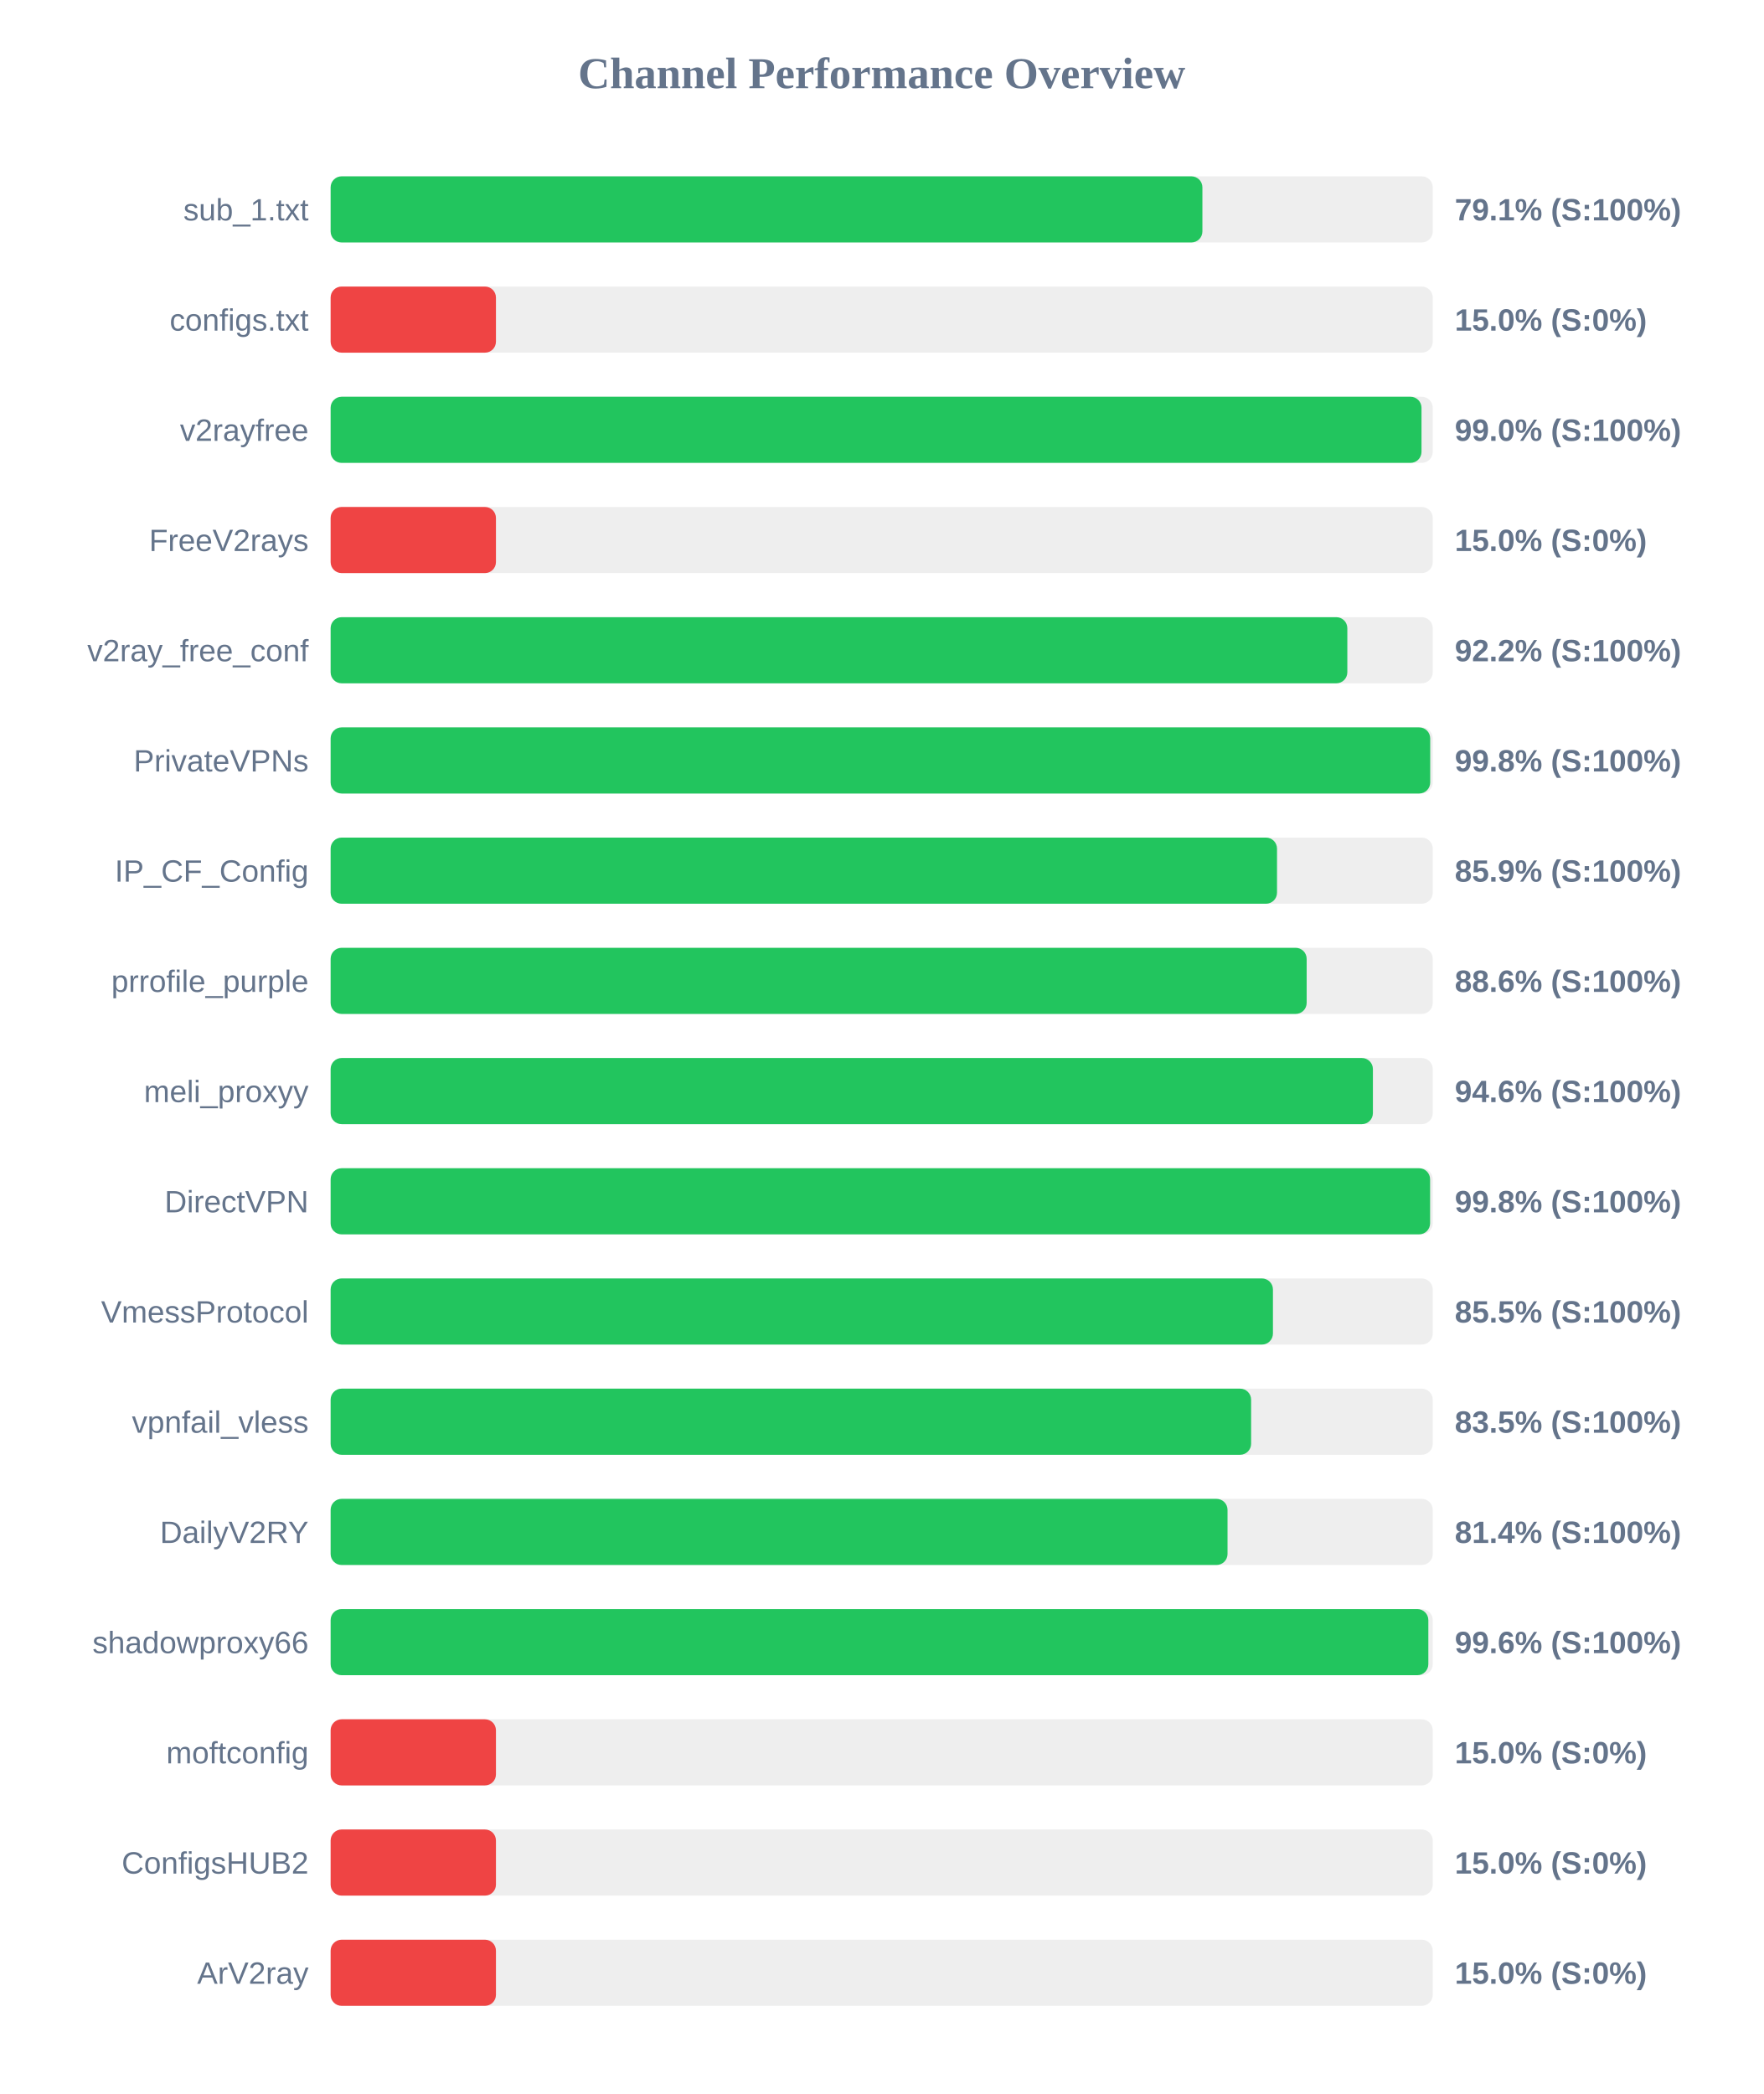
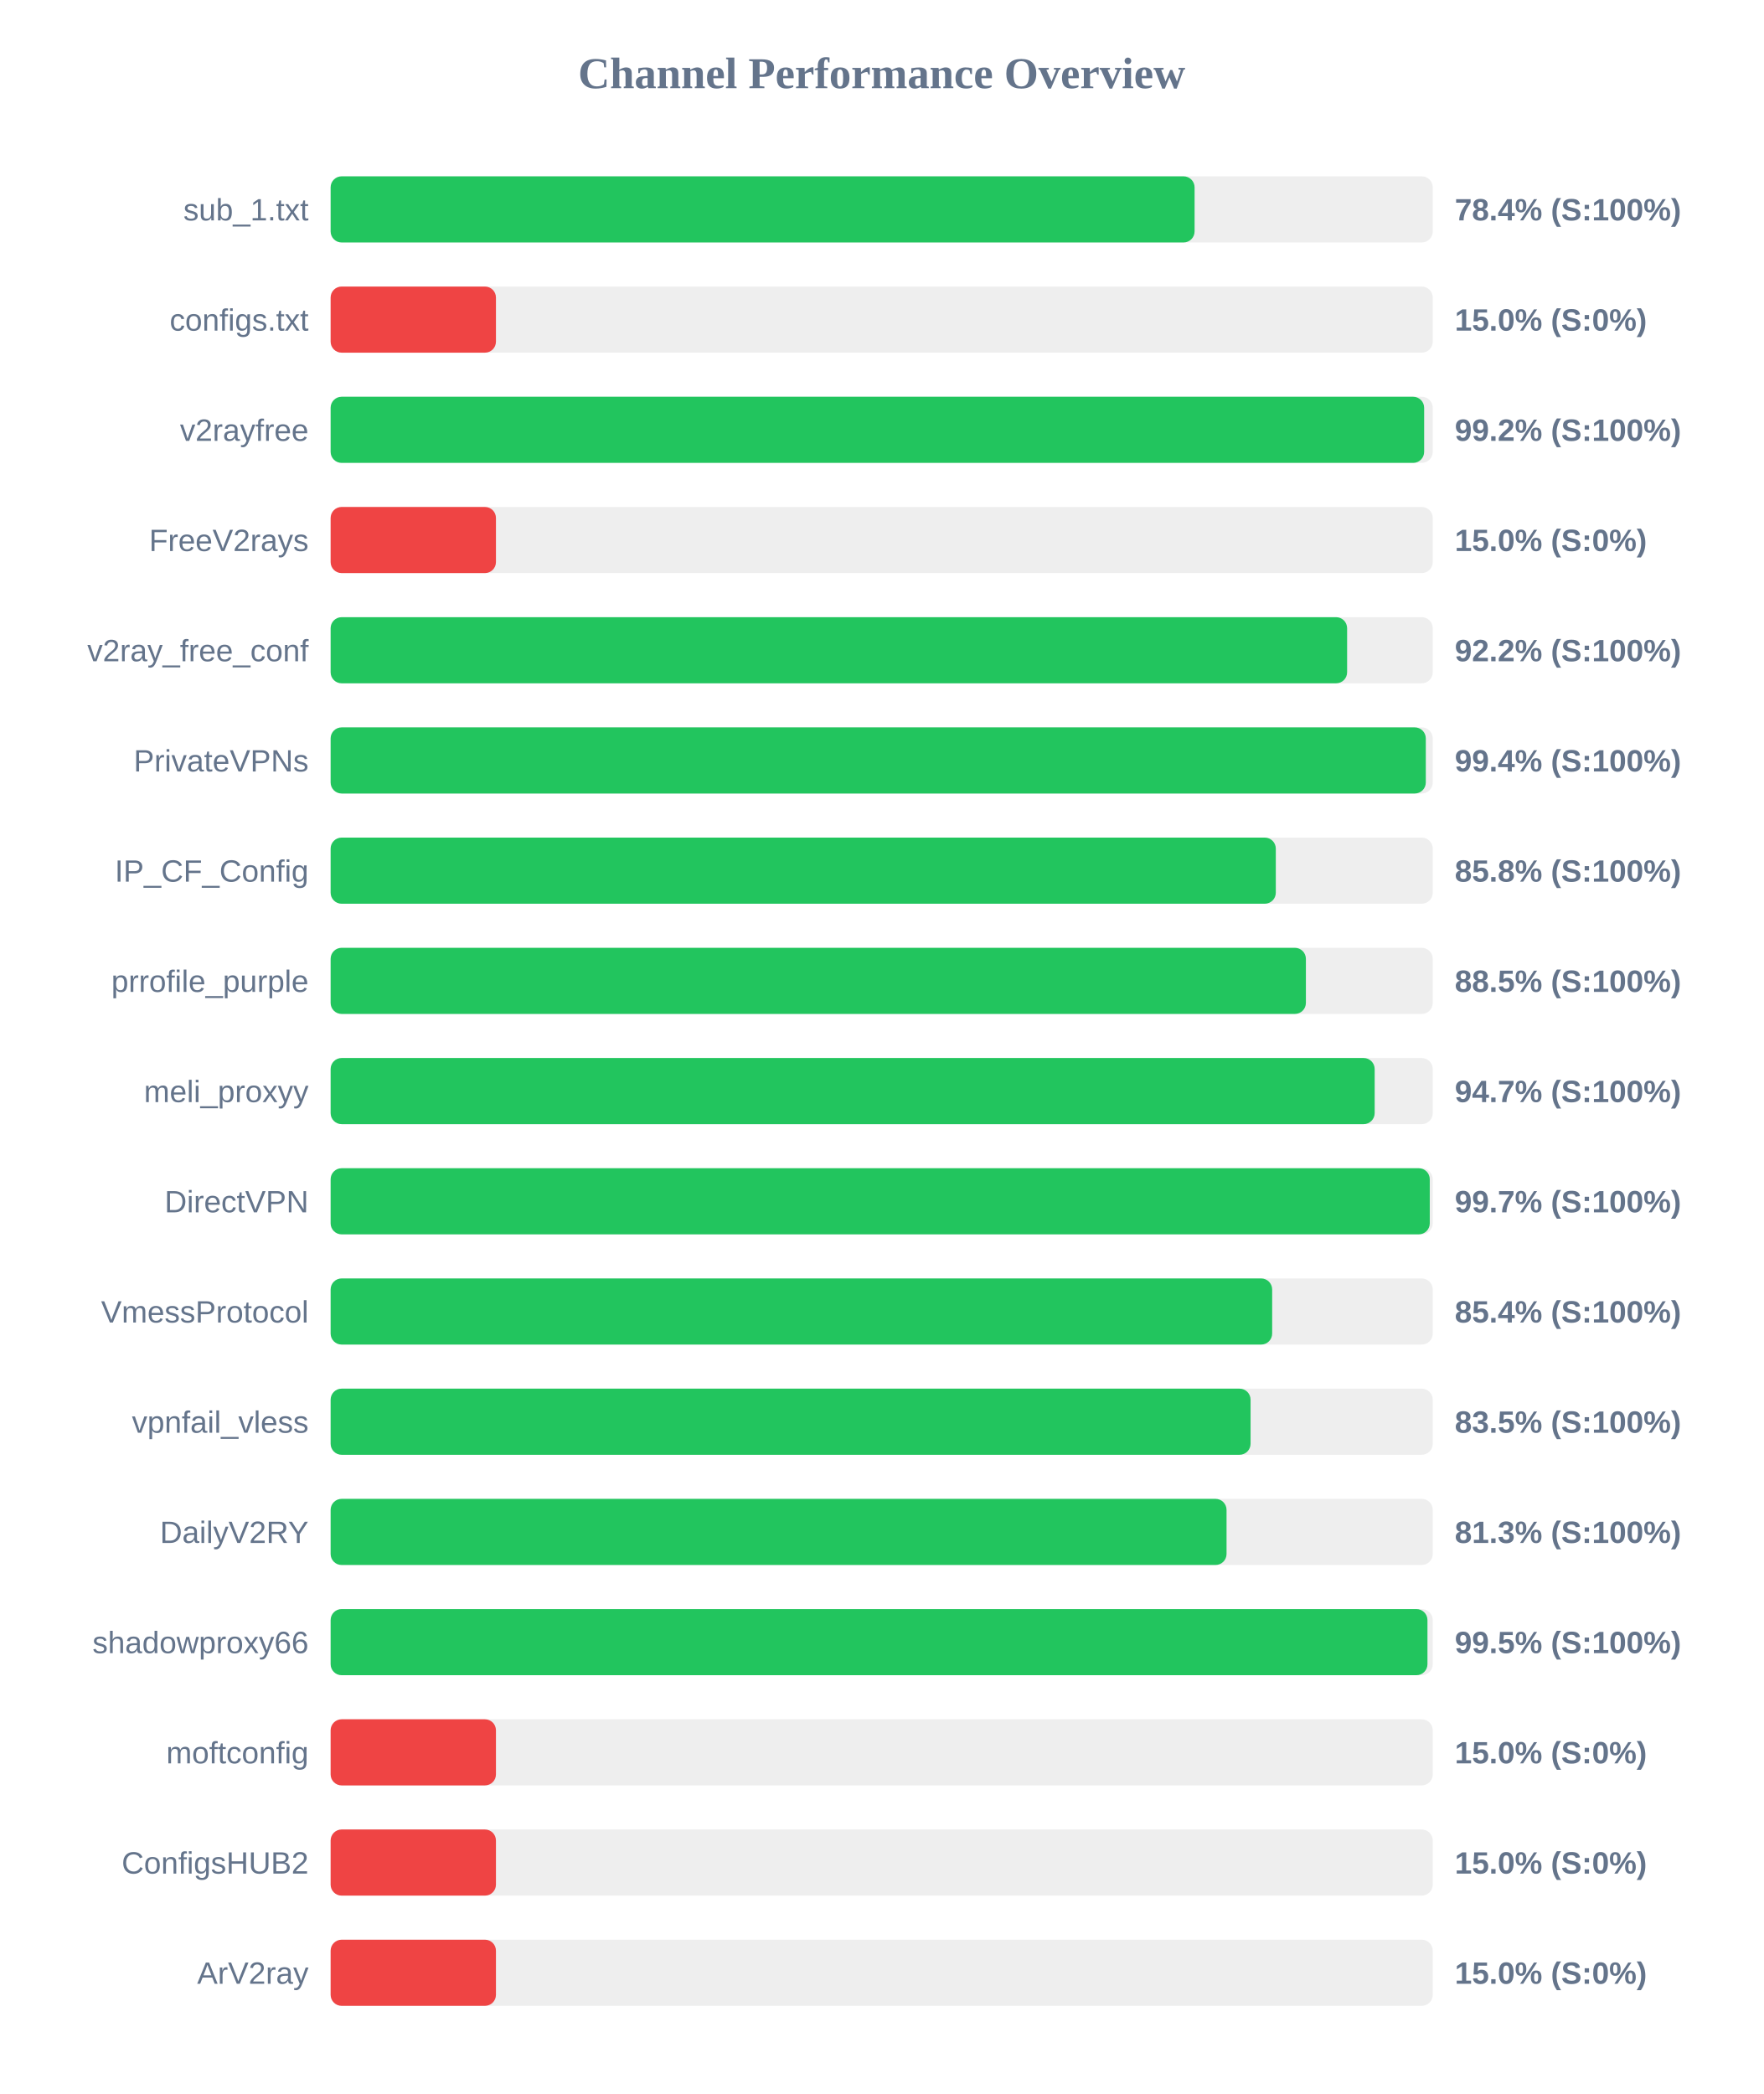
<svg xmlns="http://www.w3.org/2000/svg" width="800" height="950" version="1.1">
  <style>
        .row { font: 14px Arial; fill: #64748b; }
        .score { font: bold 14px Arial; fill: #64748b; }
    </style>
  <text x="400" y="40" text-anchor="middle" font-size="20px" font-weight="bold" fill="#64748b">Channel Performance Overview</text>
  <rect x="150" y="80" width="500" height="30" fill="#eee" rx="5" />
-   <rect x="150" y="80" width="395.5" height="30" fill="#22c55e" rx="5" />
+   <rect x="150" y="80" width="391.95" height="30" fill="#22c55e" rx="5" />
  <text x="140" y="100" text-anchor="end" class="row">sub_1.txt</text>
-   <text x="660" y="100" text-anchor="start" class="score">79.1% (S:100%)</text>
+   <text x="660" y="100" text-anchor="start" class="score">78.4% (S:100%)</text>
  <rect x="150" y="130" width="500" height="30" fill="#eee" rx="5" />
  <rect x="150" y="130" width="75.0" height="30" fill="#ef4444" rx="5" />
  <text x="140" y="150" text-anchor="end" class="row">configs.txt</text>
  <text x="660" y="150" text-anchor="start" class="score">15.0% (S:0%)</text>
  <rect x="150" y="180" width="500" height="30" fill="#eee" rx="5" />
-   <rect x="150" y="180" width="494.9" height="30" fill="#22c55e" rx="5" />
+   <rect x="150" y="180" width="496.1" height="30" fill="#22c55e" rx="5" />
  <text x="140" y="200" text-anchor="end" class="row">v2rayfree</text>
-   <text x="660" y="200" text-anchor="start" class="score">99.0% (S:100%)</text>
+   <text x="660" y="200" text-anchor="start" class="score">99.2% (S:100%)</text>
  <rect x="150" y="230" width="500" height="30" fill="#eee" rx="5" />
  <rect x="150" y="230" width="75.0" height="30" fill="#ef4444" rx="5" />
  <text x="140" y="250" text-anchor="end" class="row">FreeV2rays</text>
  <text x="660" y="250" text-anchor="start" class="score">15.0% (S:0%)</text>
  <rect x="150" y="280" width="500" height="30" fill="#eee" rx="5" />
-   <rect x="150" y="280" width="461.25" height="30" fill="#22c55e" rx="5" />
+   <rect x="150" y="280" width="461.15" height="30" fill="#22c55e" rx="5" />
  <text x="140" y="300" text-anchor="end" class="row">v2ray_free_conf</text>
  <text x="660" y="300" text-anchor="start" class="score">92.2% (S:100%)</text>
  <rect x="150" y="330" width="500" height="30" fill="#eee" rx="5" />
-   <rect x="150" y="330" width="498.85" height="30" fill="#22c55e" rx="5" />
+   <rect x="150" y="330" width="496.85" height="30" fill="#22c55e" rx="5" />
  <text x="140" y="350" text-anchor="end" class="row">PrivateVPNs</text>
-   <text x="660" y="350" text-anchor="start" class="score">99.8% (S:100%)</text>
+   <text x="660" y="350" text-anchor="start" class="score">99.4% (S:100%)</text>
  <rect x="150" y="380" width="500" height="30" fill="#eee" rx="5" />
-   <rect x="150" y="380" width="429.35" height="30" fill="#22c55e" rx="5" />
+   <rect x="150" y="380" width="428.8" height="30" fill="#22c55e" rx="5" />
  <text x="140" y="400" text-anchor="end" class="row">IP_CF_Config</text>
-   <text x="660" y="400" text-anchor="start" class="score">85.9% (S:100%)</text>
+   <text x="660" y="400" text-anchor="start" class="score">85.8% (S:100%)</text>
  <rect x="150" y="430" width="500" height="30" fill="#eee" rx="5" />
-   <rect x="150" y="430" width="442.8" height="30" fill="#22c55e" rx="5" />
+   <rect x="150" y="430" width="442.45" height="30" fill="#22c55e" rx="5" />
  <text x="140" y="450" text-anchor="end" class="row">prrofile_purple</text>
-   <text x="660" y="450" text-anchor="start" class="score">88.6% (S:100%)</text>
+   <text x="660" y="450" text-anchor="start" class="score">88.5% (S:100%)</text>
  <rect x="150" y="480" width="500" height="30" fill="#eee" rx="5" />
-   <rect x="150" y="480" width="472.85" height="30" fill="#22c55e" rx="5" />
+   <rect x="150" y="480" width="473.65" height="30" fill="#22c55e" rx="5" />
  <text x="140" y="500" text-anchor="end" class="row">meli_proxyy</text>
-   <text x="660" y="500" text-anchor="start" class="score">94.6% (S:100%)</text>
+   <text x="660" y="500" text-anchor="start" class="score">94.7% (S:100%)</text>
  <rect x="150" y="530" width="500" height="30" fill="#eee" rx="5" />
-   <rect x="150" y="530" width="498.8" height="30" fill="#22c55e" rx="5" />
+   <rect x="150" y="530" width="498.65" height="30" fill="#22c55e" rx="5" />
  <text x="140" y="550" text-anchor="end" class="row">DirectVPN</text>
-   <text x="660" y="550" text-anchor="start" class="score">99.8% (S:100%)</text>
+   <text x="660" y="550" text-anchor="start" class="score">99.7% (S:100%)</text>
  <rect x="150" y="580" width="500" height="30" fill="#eee" rx="5" />
-   <rect x="150" y="580" width="427.5" height="30" fill="#22c55e" rx="5" />
+   <rect x="150" y="580" width="427.15" height="30" fill="#22c55e" rx="5" />
  <text x="140" y="600" text-anchor="end" class="row">VmessProtocol</text>
-   <text x="660" y="600" text-anchor="start" class="score">85.5% (S:100%)</text>
+   <text x="660" y="600" text-anchor="start" class="score">85.4% (S:100%)</text>
  <rect x="150" y="630" width="500" height="30" fill="#eee" rx="5" />
-   <rect x="150" y="630" width="417.6" height="30" fill="#22c55e" rx="5" />
+   <rect x="150" y="630" width="417.35" height="30" fill="#22c55e" rx="5" />
  <text x="140" y="650" text-anchor="end" class="row">vpnfail_vless</text>
  <text x="660" y="650" text-anchor="start" class="score">83.5% (S:100%)</text>
  <rect x="150" y="680" width="500" height="30" fill="#eee" rx="5" />
-   <rect x="150" y="680" width="406.9" height="30" fill="#22c55e" rx="5" />
+   <rect x="150" y="680" width="406.45" height="30" fill="#22c55e" rx="5" />
  <text x="140" y="700" text-anchor="end" class="row">DailyV2RY</text>
-   <text x="660" y="700" text-anchor="start" class="score">81.4% (S:100%)</text>
+   <text x="660" y="700" text-anchor="start" class="score">81.3% (S:100%)</text>
  <rect x="150" y="730" width="500" height="30" fill="#eee" rx="5" />
-   <rect x="150" y="730" width="498.0" height="30" fill="#22c55e" rx="5" />
+   <rect x="150" y="730" width="497.6" height="30" fill="#22c55e" rx="5" />
  <text x="140" y="750" text-anchor="end" class="row">shadowproxy66</text>
-   <text x="660" y="750" text-anchor="start" class="score">99.6% (S:100%)</text>
+   <text x="660" y="750" text-anchor="start" class="score">99.5% (S:100%)</text>
  <rect x="150" y="780" width="500" height="30" fill="#eee" rx="5" />
  <rect x="150" y="780" width="75.0" height="30" fill="#ef4444" rx="5" />
  <text x="140" y="800" text-anchor="end" class="row">moftconfig</text>
  <text x="660" y="800" text-anchor="start" class="score">15.0% (S:0%)</text>
  <rect x="150" y="830" width="500" height="30" fill="#eee" rx="5" />
  <rect x="150" y="830" width="75.0" height="30" fill="#ef4444" rx="5" />
  <text x="140" y="850" text-anchor="end" class="row">ConfigsHUB2</text>
  <text x="660" y="850" text-anchor="start" class="score">15.0% (S:0%)</text>
  <rect x="150" y="880" width="500" height="30" fill="#eee" rx="5" />
  <rect x="150" y="880" width="75.0" height="30" fill="#ef4444" rx="5" />
  <text x="140" y="900" text-anchor="end" class="row">ArV2ray</text>
  <text x="660" y="900" text-anchor="start" class="score">15.0% (S:0%)</text>
</svg>
